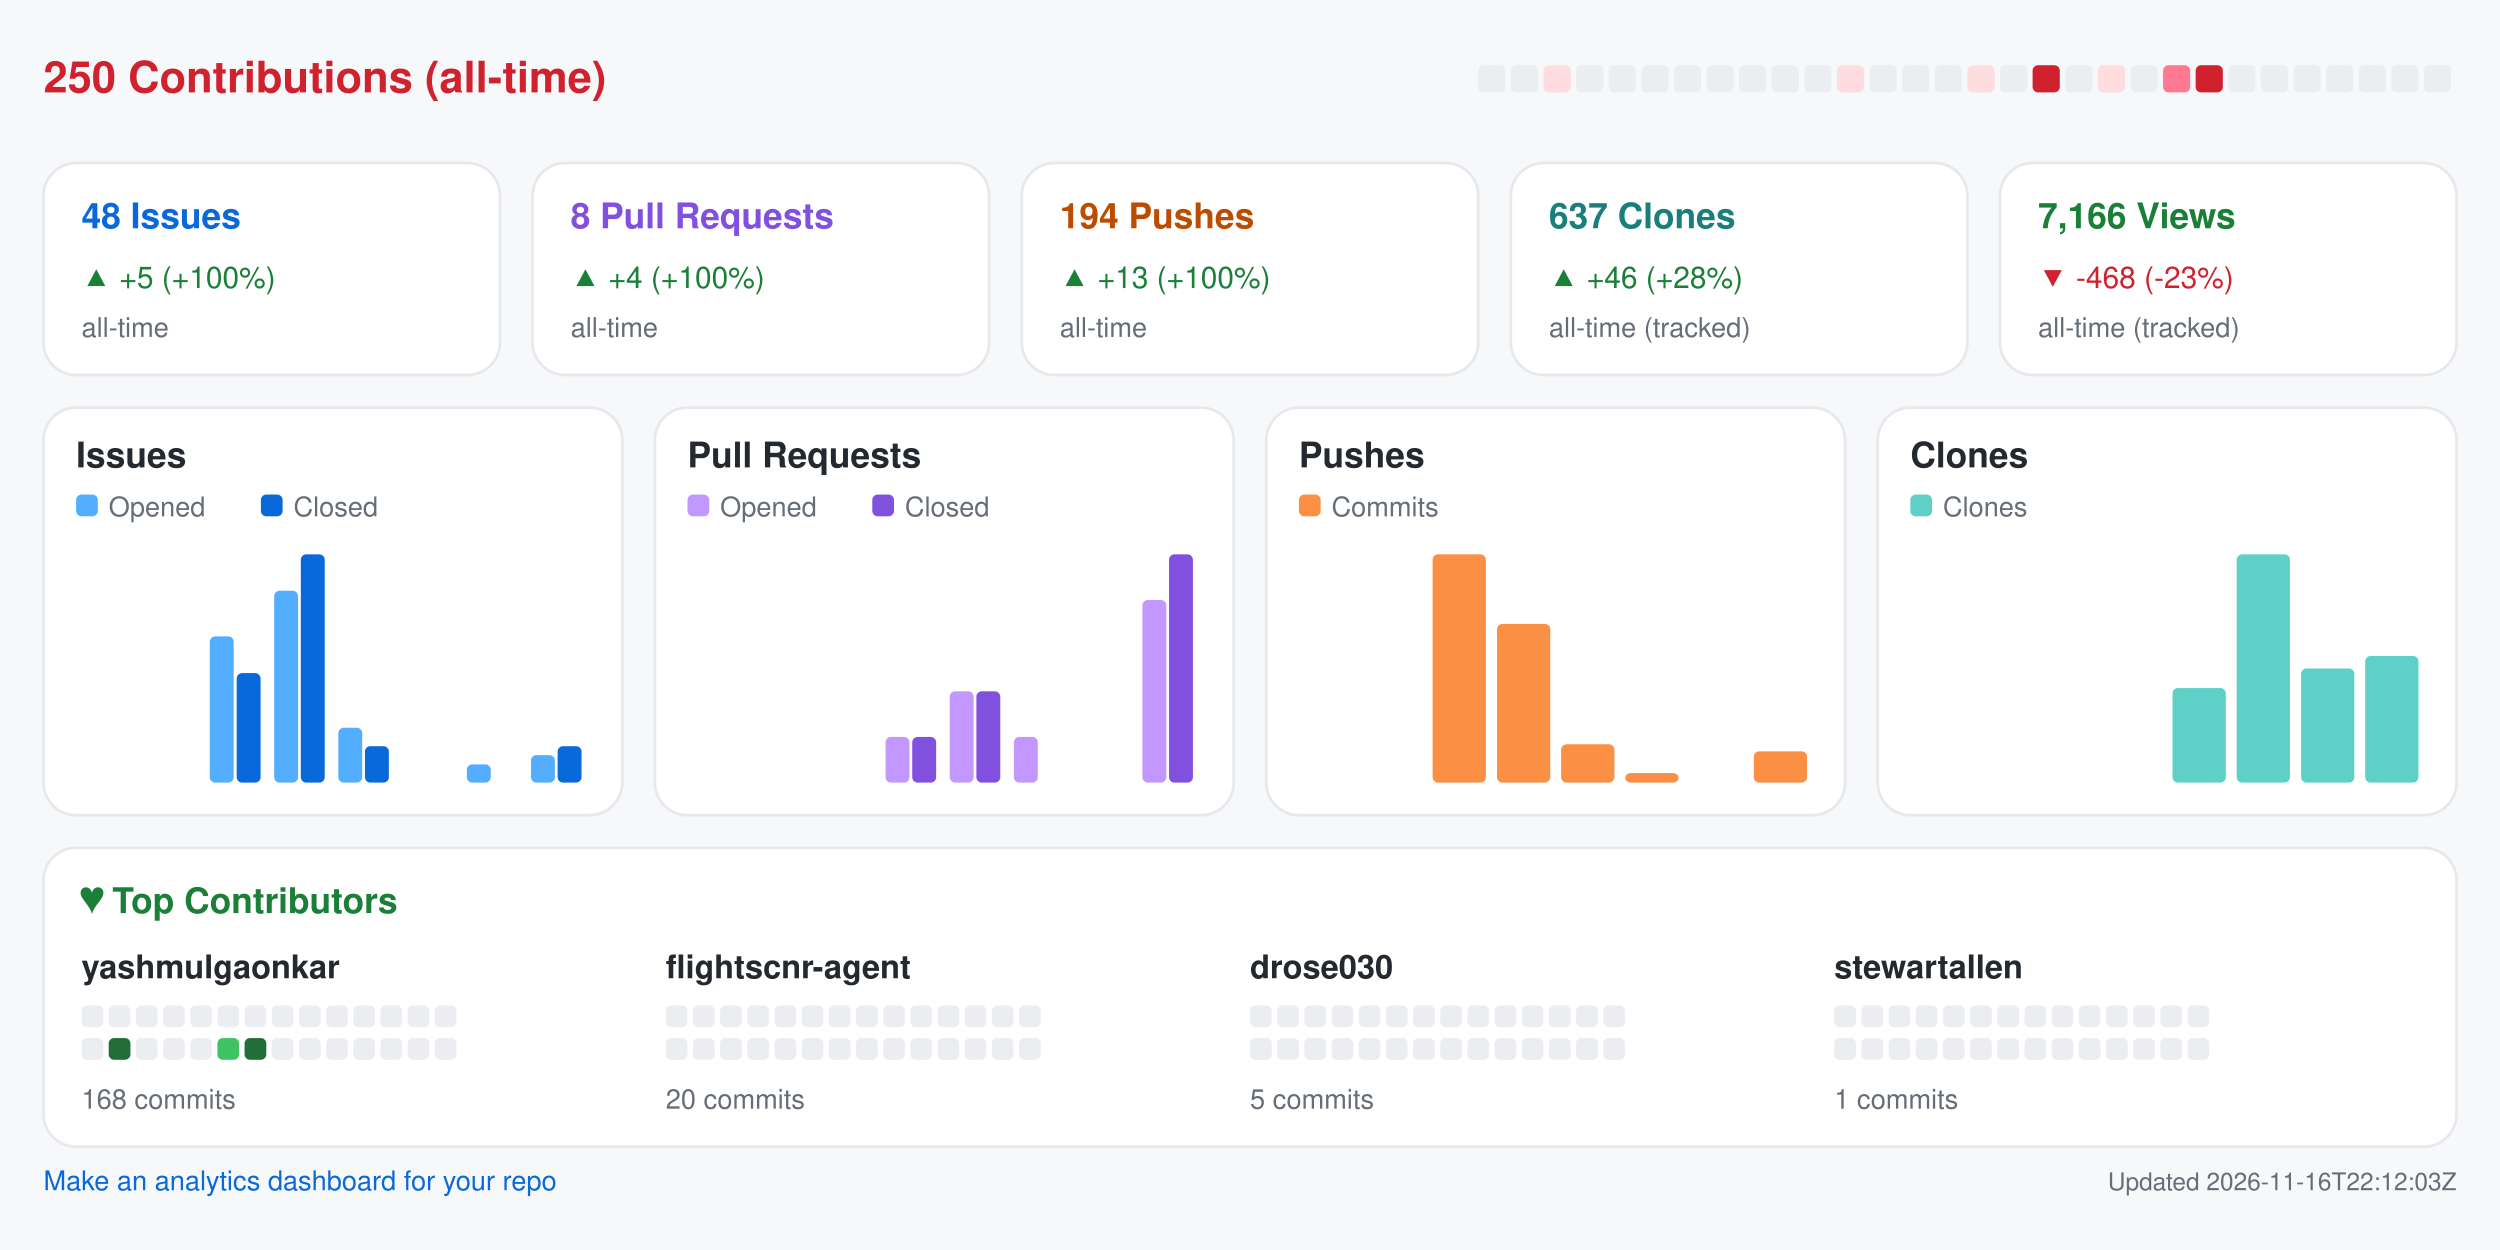
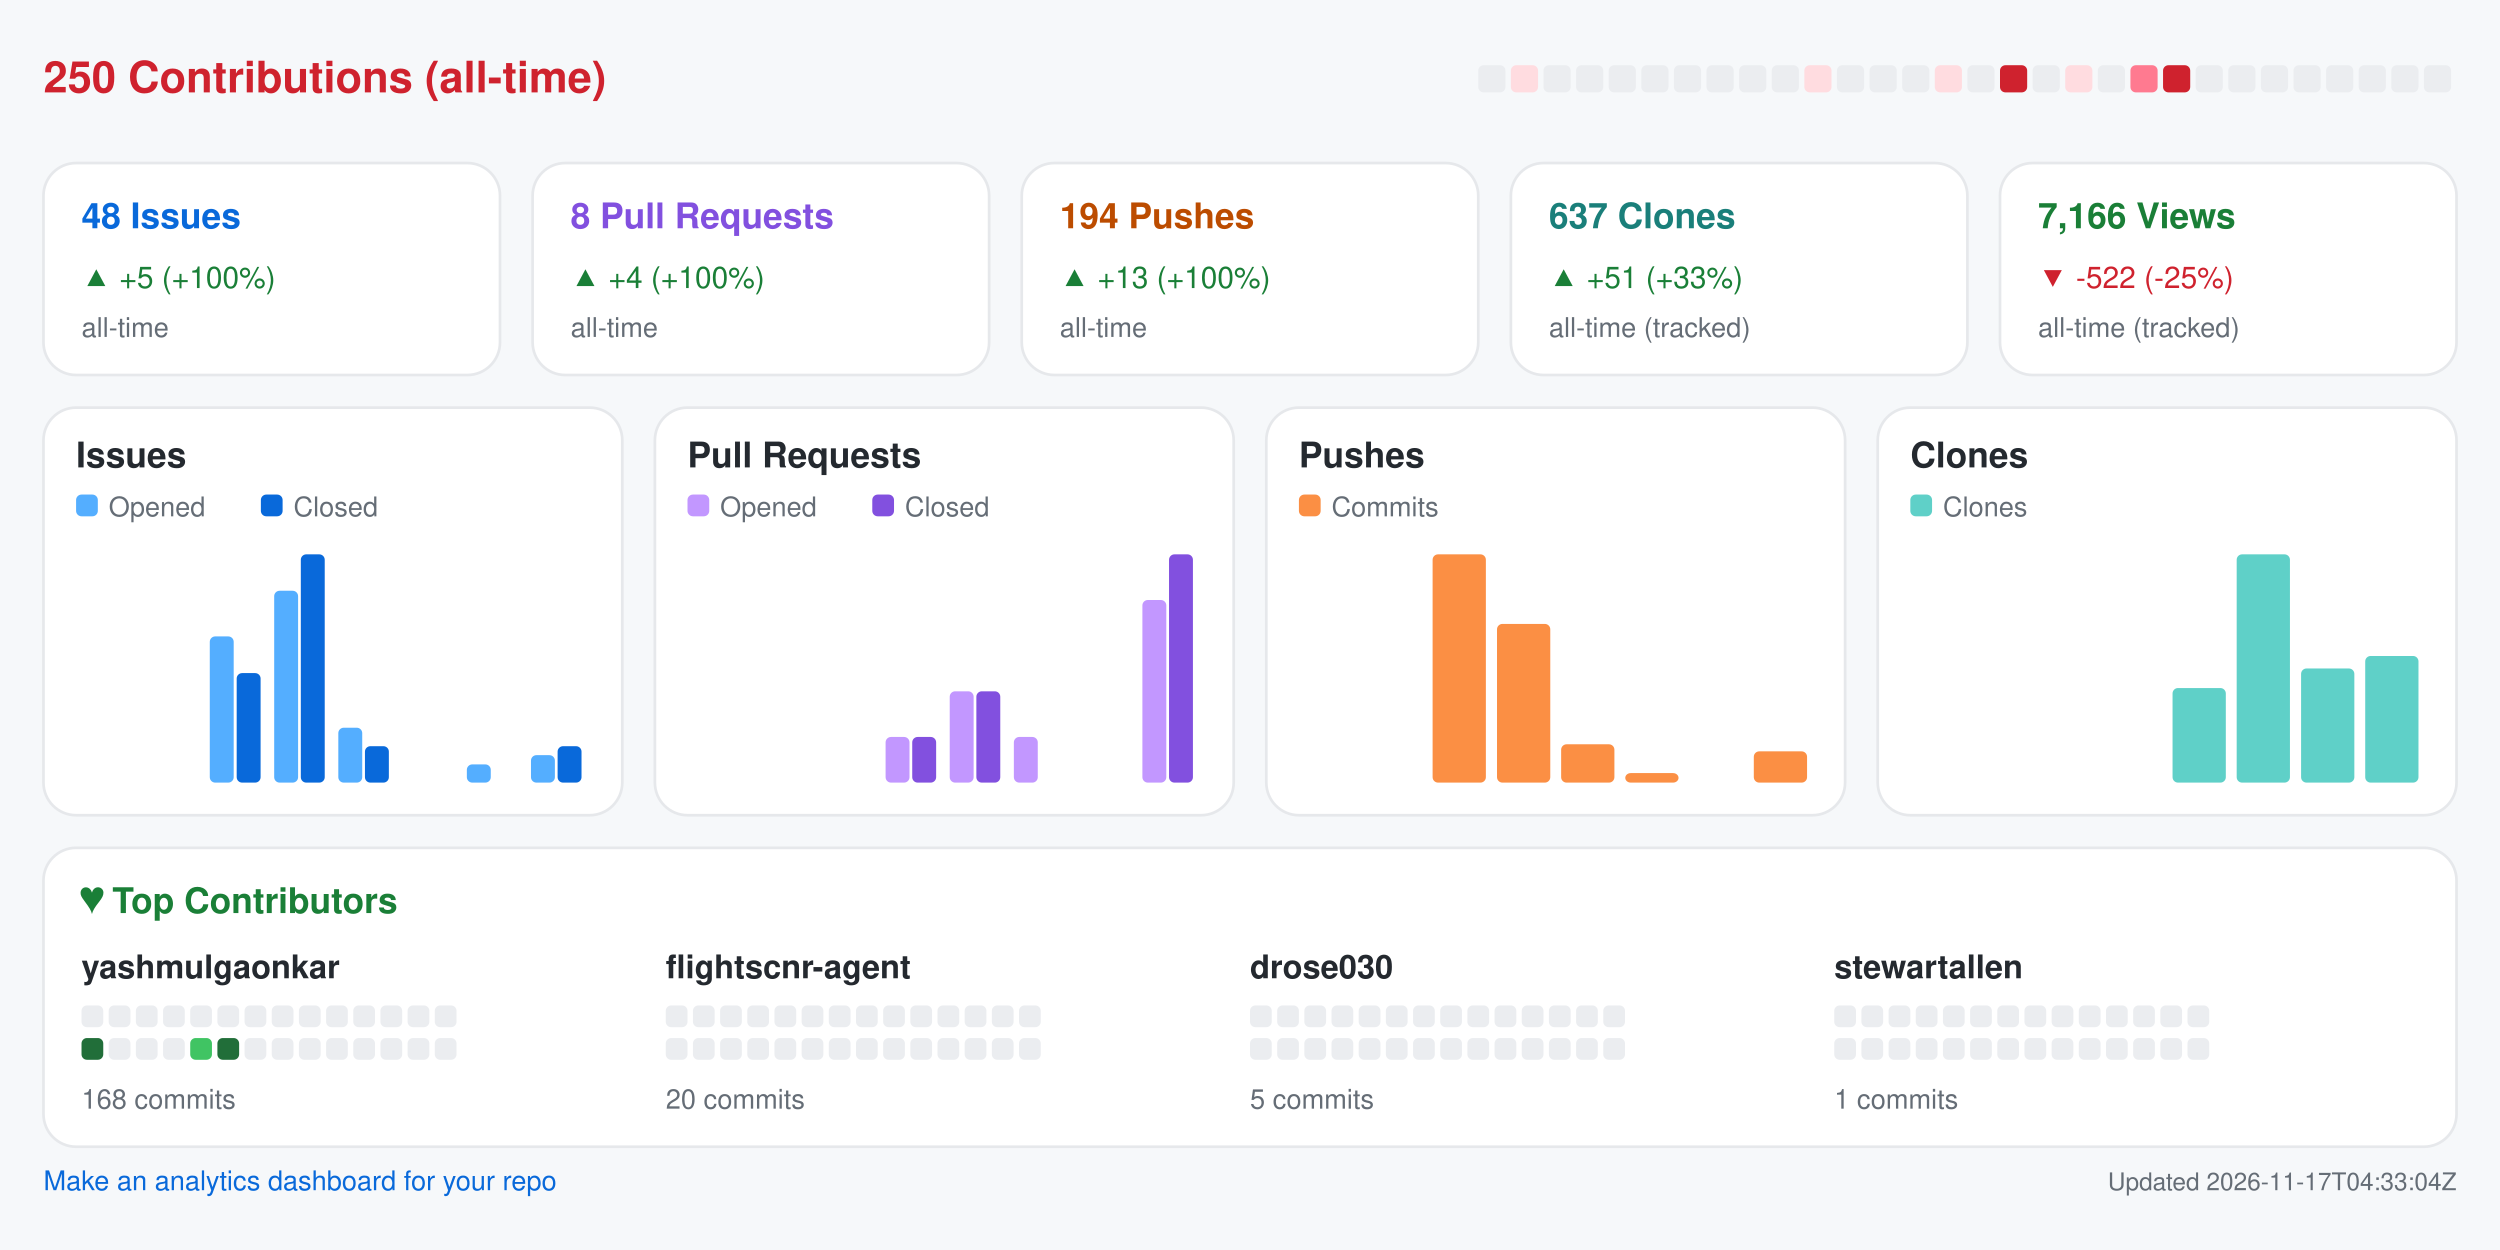
<svg xmlns="http://www.w3.org/2000/svg" width="920" height="460" viewBox="0 0 920 460" role="img" aria-label="Repository analytics for yashmulgaonkar/FlightScnr">
  <rect x="0.0" y="0.0" width="920.0" height="460.0" rx="0" fill="#f6f8fa" />
  <text x="16.0" y="34.0" fill="#cf222e" font-size="16" font-family="-apple-system,BlinkMacSystemFont,Segoe UI,Helvetica,Arial,sans-serif" font-weight="600" text-anchor="start">250 Contributions (all-time)</text>
  <rect x="544.0" y="24.0" width="10.0" height="10.0" rx="2" fill="#ebedf0" />
-   <rect x="556.0" y="24.0" width="10.0" height="10.0" rx="2" fill="#ebedf0" />
-   <rect x="568.0" y="24.0" width="10.0" height="10.0" rx="2" fill="#ffdce0" />
+   <rect x="556.0" y="24.0" width="10.0" height="10.0" rx="2" fill="#ffdce0" />
+   <rect x="568.0" y="24.0" width="10.0" height="10.0" rx="2" fill="#ebedf0" />
  <rect x="580.0" y="24.0" width="10.0" height="10.0" rx="2" fill="#ebedf0" />
  <rect x="592.0" y="24.0" width="10.0" height="10.0" rx="2" fill="#ebedf0" />
  <rect x="604.0" y="24.0" width="10.0" height="10.0" rx="2" fill="#ebedf0" />
  <rect x="616.0" y="24.0" width="10.0" height="10.0" rx="2" fill="#ebedf0" />
  <rect x="628.0" y="24.0" width="10.0" height="10.0" rx="2" fill="#ebedf0" />
  <rect x="640.0" y="24.0" width="10.0" height="10.0" rx="2" fill="#ebedf0" />
  <rect x="652.0" y="24.0" width="10.0" height="10.0" rx="2" fill="#ebedf0" />
-   <rect x="664.0" y="24.0" width="10.0" height="10.0" rx="2" fill="#ebedf0" />
-   <rect x="676.0" y="24.0" width="10.0" height="10.0" rx="2" fill="#ffdce0" />
+   <rect x="664.0" y="24.0" width="10.0" height="10.0" rx="2" fill="#ffdce0" />
+   <rect x="676.0" y="24.0" width="10.0" height="10.0" rx="2" fill="#ebedf0" />
  <rect x="688.0" y="24.0" width="10.0" height="10.0" rx="2" fill="#ebedf0" />
  <rect x="700.0" y="24.0" width="10.0" height="10.0" rx="2" fill="#ebedf0" />
-   <rect x="712.0" y="24.0" width="10.0" height="10.0" rx="2" fill="#ebedf0" />
-   <rect x="724.0" y="24.0" width="10.0" height="10.0" rx="2" fill="#ffdce0" />
-   <rect x="736.0" y="24.0" width="10.0" height="10.0" rx="2" fill="#ebedf0" />
-   <rect x="748.0" y="24.0" width="10.0" height="10.0" rx="2" fill="#cf222e" />
-   <rect x="760.0" y="24.0" width="10.0" height="10.0" rx="2" fill="#ebedf0" />
-   <rect x="772.0" y="24.0" width="10.0" height="10.0" rx="2" fill="#ffdce0" />
-   <rect x="784.0" y="24.0" width="10.0" height="10.0" rx="2" fill="#ebedf0" />
-   <rect x="796.0" y="24.0" width="10.0" height="10.0" rx="2" fill="#ff7a90" />
-   <rect x="808.0" y="24.0" width="10.0" height="10.0" rx="2" fill="#cf222e" />
+   <rect x="712.0" y="24.0" width="10.0" height="10.0" rx="2" fill="#ffdce0" />
+   <rect x="724.0" y="24.0" width="10.0" height="10.0" rx="2" fill="#ebedf0" />
+   <rect x="736.0" y="24.0" width="10.0" height="10.0" rx="2" fill="#cf222e" />
+   <rect x="748.0" y="24.0" width="10.0" height="10.0" rx="2" fill="#ebedf0" />
+   <rect x="760.0" y="24.0" width="10.0" height="10.0" rx="2" fill="#ffdce0" />
+   <rect x="772.0" y="24.0" width="10.0" height="10.0" rx="2" fill="#ebedf0" />
+   <rect x="784.0" y="24.0" width="10.0" height="10.0" rx="2" fill="#ff7a90" />
+   <rect x="796.0" y="24.0" width="10.0" height="10.0" rx="2" fill="#cf222e" />
+   <rect x="808.0" y="24.0" width="10.0" height="10.0" rx="2" fill="#ebedf0" />
  <rect x="820.0" y="24.0" width="10.0" height="10.0" rx="2" fill="#ebedf0" />
  <rect x="832.0" y="24.0" width="10.0" height="10.0" rx="2" fill="#ebedf0" />
  <rect x="844.0" y="24.0" width="10.0" height="10.0" rx="2" fill="#ebedf0" />
  <rect x="856.0" y="24.0" width="10.0" height="10.0" rx="2" fill="#ebedf0" />
  <rect x="868.0" y="24.0" width="10.0" height="10.0" rx="2" fill="#ebedf0" />
  <rect x="880.0" y="24.0" width="10.0" height="10.0" rx="2" fill="#ebedf0" />
  <rect x="892.0" y="24.0" width="10.0" height="10.0" rx="2" fill="#ebedf0" />
  <rect x="16.0" y="60.0" width="168.0" height="78.0" rx="12" fill="#ffffff" stroke="#e6e8eb" />
  <text x="30.0" y="84.0" fill="#0969da" font-size="13" font-family="-apple-system,BlinkMacSystemFont,Segoe UI,Helvetica,Arial,sans-serif" font-weight="600" text-anchor="start">48 Issues</text>
  <text x="30.0" y="106.0" fill="#1a7f37" font-size="11" font-family="-apple-system,BlinkMacSystemFont,Segoe UI,Helvetica,Arial,sans-serif" font-weight="400" text-anchor="start">▲ +5 (+100%)</text>
  <text x="30.0" y="124.0" fill="#656d76" font-size="10" font-family="-apple-system,BlinkMacSystemFont,Segoe UI,Helvetica,Arial,sans-serif" font-weight="400" text-anchor="start">all-time</text>
  <rect x="196.0" y="60.0" width="168.0" height="78.0" rx="12" fill="#ffffff" stroke="#e6e8eb" />
  <text x="210.0" y="84.0" fill="#8250df" font-size="13" font-family="-apple-system,BlinkMacSystemFont,Segoe UI,Helvetica,Arial,sans-serif" font-weight="600" text-anchor="start">8 Pull Requests</text>
  <text x="210.0" y="106.0" fill="#1a7f37" font-size="11" font-family="-apple-system,BlinkMacSystemFont,Segoe UI,Helvetica,Arial,sans-serif" font-weight="400" text-anchor="start">▲ +4 (+100%)</text>
  <text x="210.0" y="124.0" fill="#656d76" font-size="10" font-family="-apple-system,BlinkMacSystemFont,Segoe UI,Helvetica,Arial,sans-serif" font-weight="400" text-anchor="start">all-time</text>
  <rect x="376.0" y="60.0" width="168.0" height="78.0" rx="12" fill="#ffffff" stroke="#e6e8eb" />
  <text x="390.0" y="84.0" fill="#bc4c00" font-size="13" font-family="-apple-system,BlinkMacSystemFont,Segoe UI,Helvetica,Arial,sans-serif" font-weight="600" text-anchor="start">194 Pushes</text>
  <text x="390.0" y="106.0" fill="#1a7f37" font-size="11" font-family="-apple-system,BlinkMacSystemFont,Segoe UI,Helvetica,Arial,sans-serif" font-weight="400" text-anchor="start">▲ +13 (+100%)</text>
  <text x="390.0" y="124.0" fill="#656d76" font-size="10" font-family="-apple-system,BlinkMacSystemFont,Segoe UI,Helvetica,Arial,sans-serif" font-weight="400" text-anchor="start">all-time</text>
  <rect x="556.0" y="60.0" width="168.0" height="78.0" rx="12" fill="#ffffff" stroke="#e6e8eb" />
  <text x="570.0" y="84.0" fill="#1a7f7a" font-size="13" font-family="-apple-system,BlinkMacSystemFont,Segoe UI,Helvetica,Arial,sans-serif" font-weight="600" text-anchor="start">637 Clones</text>
-   <text x="570.0" y="106.0" fill="#1a7f37" font-size="11" font-family="-apple-system,BlinkMacSystemFont,Segoe UI,Helvetica,Arial,sans-serif" font-weight="400" text-anchor="start">▲ +46 (+28%)</text>
+   <text x="570.0" y="106.0" fill="#1a7f37" font-size="11" font-family="-apple-system,BlinkMacSystemFont,Segoe UI,Helvetica,Arial,sans-serif" font-weight="400" text-anchor="start">▲ +51 (+33%)</text>
  <text x="570.0" y="124.0" fill="#656d76" font-size="10" font-family="-apple-system,BlinkMacSystemFont,Segoe UI,Helvetica,Arial,sans-serif" font-weight="400" text-anchor="start">all-time (tracked)</text>
  <rect x="736.0" y="60.0" width="168.0" height="78.0" rx="12" fill="#ffffff" stroke="#e6e8eb" />
  <text x="750.0" y="84.0" fill="#1a7f37" font-size="13" font-family="-apple-system,BlinkMacSystemFont,Segoe UI,Helvetica,Arial,sans-serif" font-weight="600" text-anchor="start">7,166 Views</text>
-   <text x="750.0" y="106.0" fill="#cf222e" font-size="11" font-family="-apple-system,BlinkMacSystemFont,Segoe UI,Helvetica,Arial,sans-serif" font-weight="400" text-anchor="start">▼ -468 (-23%)</text>
+   <text x="750.0" y="106.0" fill="#cf222e" font-size="11" font-family="-apple-system,BlinkMacSystemFont,Segoe UI,Helvetica,Arial,sans-serif" font-weight="400" text-anchor="start">▼ -522 (-25%)</text>
  <text x="750.0" y="124.0" fill="#656d76" font-size="10" font-family="-apple-system,BlinkMacSystemFont,Segoe UI,Helvetica,Arial,sans-serif" font-weight="400" text-anchor="start">all-time (tracked)</text>
  <rect x="16.0" y="150.0" width="213.0" height="150.0" rx="12" fill="#ffffff" stroke="#e6e8eb" />
  <text x="28.0" y="172.0" fill="#24292f" font-size="13" font-family="-apple-system,BlinkMacSystemFont,Segoe UI,Helvetica,Arial,sans-serif" font-weight="600" text-anchor="start">Issues</text>
  <rect x="28.0" y="182.0" width="8.0" height="8.0" rx="2" fill="#54aeff" />
  <text x="40.0" y="190.0" fill="#656d76" font-size="10" font-family="-apple-system,BlinkMacSystemFont,Segoe UI,Helvetica,Arial,sans-serif" font-weight="400" text-anchor="start">Opened</text>
  <rect x="96.0" y="182.0" width="8.0" height="8.0" rx="2" fill="#0969da" />
  <text x="108.0" y="190.0" fill="#656d76" font-size="10" font-family="-apple-system,BlinkMacSystemFont,Segoe UI,Helvetica,Arial,sans-serif" font-weight="400" text-anchor="start">Closed</text>
  <rect x="30.0" y="288.0" width="8.8" height="0.0" rx="2" fill="#54aeff" />
  <rect x="39.8" y="288.0" width="8.8" height="0.0" rx="2" fill="#0969da" />
  <rect x="53.6" y="288.0" width="8.8" height="0.0" rx="2" fill="#54aeff" />
  <rect x="63.4" y="288.0" width="8.8" height="0.0" rx="2" fill="#0969da" />
  <rect x="77.2" y="234.2" width="8.8" height="53.8" rx="2" fill="#54aeff" />
  <rect x="87.1" y="247.7" width="8.8" height="40.3" rx="2" fill="#0969da" />
  <rect x="100.9" y="217.4" width="8.8" height="70.6" rx="2" fill="#54aeff" />
  <rect x="110.7" y="204.0" width="8.8" height="84.0" rx="2" fill="#0969da" />
  <rect x="124.5" y="267.8" width="8.8" height="20.2" rx="2" fill="#54aeff" />
  <rect x="134.3" y="274.6" width="8.8" height="13.4" rx="2" fill="#0969da" />
  <rect x="148.1" y="288.0" width="8.8" height="0.0" rx="2" fill="#54aeff" />
  <rect x="157.9" y="288.0" width="8.8" height="0.0" rx="2" fill="#0969da" />
  <rect x="171.8" y="281.3" width="8.8" height="6.7" rx="2" fill="#54aeff" />
  <rect x="181.6" y="288.0" width="8.8" height="0.0" rx="2" fill="#0969da" />
  <rect x="195.4" y="277.9" width="8.8" height="10.1" rx="2" fill="#54aeff" />
  <rect x="205.2" y="274.6" width="8.8" height="13.4" rx="2" fill="#0969da" />
  <rect x="241.0" y="150.0" width="213.0" height="150.0" rx="12" fill="#ffffff" stroke="#e6e8eb" />
  <text x="253.0" y="172.0" fill="#24292f" font-size="13" font-family="-apple-system,BlinkMacSystemFont,Segoe UI,Helvetica,Arial,sans-serif" font-weight="600" text-anchor="start">Pull Requests</text>
  <rect x="253.0" y="182.0" width="8.0" height="8.0" rx="2" fill="#c297ff" />
  <text x="265.0" y="190.0" fill="#656d76" font-size="10" font-family="-apple-system,BlinkMacSystemFont,Segoe UI,Helvetica,Arial,sans-serif" font-weight="400" text-anchor="start">Opened</text>
  <rect x="321.0" y="182.0" width="8.0" height="8.0" rx="2" fill="#8250df" />
  <text x="333.0" y="190.0" fill="#656d76" font-size="10" font-family="-apple-system,BlinkMacSystemFont,Segoe UI,Helvetica,Arial,sans-serif" font-weight="400" text-anchor="start">Closed</text>
  <rect x="255.0" y="288.0" width="8.8" height="0.0" rx="2" fill="#c297ff" />
  <rect x="264.8" y="288.0" width="8.8" height="0.0" rx="2" fill="#8250df" />
  <rect x="278.6" y="288.0" width="8.8" height="0.0" rx="2" fill="#c297ff" />
  <rect x="288.4" y="288.0" width="8.8" height="0.0" rx="2" fill="#8250df" />
  <rect x="302.2" y="288.0" width="8.8" height="0.0" rx="2" fill="#c297ff" />
  <rect x="312.1" y="288.0" width="8.8" height="0.0" rx="2" fill="#8250df" />
  <rect x="325.9" y="271.2" width="8.8" height="16.8" rx="2" fill="#c297ff" />
  <rect x="335.7" y="271.2" width="8.8" height="16.8" rx="2" fill="#8250df" />
  <rect x="349.5" y="254.4" width="8.8" height="33.6" rx="2" fill="#c297ff" />
  <rect x="359.3" y="254.4" width="8.8" height="33.6" rx="2" fill="#8250df" />
  <rect x="373.1" y="271.2" width="8.8" height="16.8" rx="2" fill="#c297ff" />
  <rect x="382.9" y="288.0" width="8.8" height="0.0" rx="2" fill="#8250df" />
  <rect x="396.8" y="288.0" width="8.8" height="0.0" rx="2" fill="#c297ff" />
  <rect x="406.6" y="288.0" width="8.8" height="0.0" rx="2" fill="#8250df" />
  <rect x="420.4" y="220.8" width="8.8" height="67.2" rx="2" fill="#c297ff" />
  <rect x="430.2" y="204.0" width="8.8" height="84.0" rx="2" fill="#8250df" />
  <rect x="466.0" y="150.0" width="213.0" height="150.0" rx="12" fill="#ffffff" stroke="#e6e8eb" />
  <text x="478.0" y="172.0" fill="#24292f" font-size="13" font-family="-apple-system,BlinkMacSystemFont,Segoe UI,Helvetica,Arial,sans-serif" font-weight="600" text-anchor="start">Pushes</text>
  <rect x="478.0" y="182.0" width="8.0" height="8.0" rx="2" fill="#fb8f44" />
  <text x="490.0" y="190.0" fill="#656d76" font-size="10" font-family="-apple-system,BlinkMacSystemFont,Segoe UI,Helvetica,Arial,sans-serif" font-weight="400" text-anchor="start">Commits</text>
  <rect x="480.0" y="288.0" width="19.6" height="0.0" rx="2" fill="#fb8f44" />
  <rect x="503.6" y="288.0" width="19.6" height="0.0" rx="2" fill="#fb8f44" />
  <rect x="527.2" y="204.0" width="19.6" height="84.0" rx="2" fill="#fb8f44" />
  <rect x="550.9" y="229.6" width="19.6" height="58.4" rx="2" fill="#fb8f44" />
  <rect x="574.5" y="273.9" width="19.6" height="14.1" rx="2" fill="#fb8f44" />
  <rect x="598.1" y="284.5" width="19.6" height="3.5" rx="2" fill="#fb8f44" />
  <rect x="621.8" y="288.0" width="19.6" height="0.0" rx="2" fill="#fb8f44" />
  <rect x="645.4" y="276.5" width="19.6" height="11.5" rx="2" fill="#fb8f44" />
  <rect x="691.0" y="150.0" width="213.0" height="150.0" rx="12" fill="#ffffff" stroke="#e6e8eb" />
  <text x="703.0" y="172.0" fill="#24292f" font-size="13" font-family="-apple-system,BlinkMacSystemFont,Segoe UI,Helvetica,Arial,sans-serif" font-weight="600" text-anchor="start">Clones</text>
  <rect x="703.0" y="182.0" width="8.0" height="8.0" rx="2" fill="#5fd0c8" />
  <text x="715.0" y="190.0" fill="#656d76" font-size="10" font-family="-apple-system,BlinkMacSystemFont,Segoe UI,Helvetica,Arial,sans-serif" font-weight="400" text-anchor="start">Clones</text>
  <rect x="705.0" y="288.0" width="19.6" height="0.0" rx="2" fill="#5fd0c8" />
  <rect x="728.6" y="288.0" width="19.6" height="0.0" rx="2" fill="#5fd0c8" />
  <rect x="752.2" y="288.0" width="19.6" height="0.0" rx="2" fill="#5fd0c8" />
  <rect x="775.9" y="288.0" width="19.6" height="0.0" rx="2" fill="#5fd0c8" />
  <rect x="799.5" y="253.2" width="19.6" height="34.8" rx="2" fill="#5fd0c8" />
  <rect x="823.1" y="204.0" width="19.6" height="84.0" rx="2" fill="#5fd0c8" />
  <rect x="846.8" y="246.0" width="19.6" height="42.0" rx="2" fill="#5fd0c8" />
  <rect x="870.4" y="241.4" width="19.6" height="46.6" rx="2" fill="#5fd0c8" />
  <rect x="16.0" y="312.0" width="888.0" height="110.0" rx="12" fill="#ffffff" stroke="#e6e8eb" />
  <text x="30.0" y="336.0" fill="#1a7f37" font-size="13" font-family="-apple-system,BlinkMacSystemFont,Segoe UI,Helvetica,Arial,sans-serif" font-weight="600" text-anchor="start">♥  Top Contributors</text>
  <text x="30.0" y="360.0" fill="#24292f" font-size="12" font-family="-apple-system,BlinkMacSystemFont,Segoe UI,Helvetica,Arial,sans-serif" font-weight="600" text-anchor="start">yashmulgaonkar</text>
  <rect x="30.0" y="370.0" width="8.0" height="8.0" rx="2" fill="#ebedf0" />
  <rect x="40.0" y="370.0" width="8.0" height="8.0" rx="2" fill="#ebedf0" />
  <rect x="50.0" y="370.0" width="8.0" height="8.0" rx="2" fill="#ebedf0" />
  <rect x="60.0" y="370.0" width="8.0" height="8.0" rx="2" fill="#ebedf0" />
  <rect x="70.0" y="370.0" width="8.0" height="8.0" rx="2" fill="#ebedf0" />
  <rect x="80.0" y="370.0" width="8.0" height="8.0" rx="2" fill="#ebedf0" />
  <rect x="90.0" y="370.0" width="8.0" height="8.0" rx="2" fill="#ebedf0" />
  <rect x="100.0" y="370.0" width="8.0" height="8.0" rx="2" fill="#ebedf0" />
  <rect x="110.0" y="370.0" width="8.0" height="8.0" rx="2" fill="#ebedf0" />
  <rect x="120.0" y="370.0" width="8.0" height="8.0" rx="2" fill="#ebedf0" />
  <rect x="130.0" y="370.0" width="8.0" height="8.0" rx="2" fill="#ebedf0" />
  <rect x="140.0" y="370.0" width="8.0" height="8.0" rx="2" fill="#ebedf0" />
  <rect x="150.0" y="370.0" width="8.0" height="8.0" rx="2" fill="#ebedf0" />
  <rect x="160.0" y="370.0" width="8.0" height="8.0" rx="2" fill="#ebedf0" />
-   <rect x="30.0" y="382.0" width="8.0" height="8.0" rx="2" fill="#ebedf0" />
-   <rect x="40.0" y="382.0" width="8.0" height="8.0" rx="2" fill="#216e39" />
+   <rect x="30.0" y="382.0" width="8.0" height="8.0" rx="2" fill="#216e39" />
+   <rect x="40.0" y="382.0" width="8.0" height="8.0" rx="2" fill="#ebedf0" />
  <rect x="50.0" y="382.0" width="8.0" height="8.0" rx="2" fill="#ebedf0" />
  <rect x="60.0" y="382.0" width="8.0" height="8.0" rx="2" fill="#ebedf0" />
-   <rect x="70.0" y="382.0" width="8.0" height="8.0" rx="2" fill="#ebedf0" />
-   <rect x="80.0" y="382.0" width="8.0" height="8.0" rx="2" fill="#40c463" />
-   <rect x="90.0" y="382.0" width="8.0" height="8.0" rx="2" fill="#216e39" />
+   <rect x="70.0" y="382.0" width="8.0" height="8.0" rx="2" fill="#40c463" />
+   <rect x="80.0" y="382.0" width="8.0" height="8.0" rx="2" fill="#216e39" />
+   <rect x="90.0" y="382.0" width="8.0" height="8.0" rx="2" fill="#ebedf0" />
  <rect x="100.0" y="382.0" width="8.0" height="8.0" rx="2" fill="#ebedf0" />
  <rect x="110.0" y="382.0" width="8.0" height="8.0" rx="2" fill="#ebedf0" />
  <rect x="120.0" y="382.0" width="8.0" height="8.0" rx="2" fill="#ebedf0" />
  <rect x="130.0" y="382.0" width="8.0" height="8.0" rx="2" fill="#ebedf0" />
  <rect x="140.0" y="382.0" width="8.0" height="8.0" rx="2" fill="#ebedf0" />
  <rect x="150.0" y="382.0" width="8.0" height="8.0" rx="2" fill="#ebedf0" />
  <rect x="160.0" y="382.0" width="8.0" height="8.0" rx="2" fill="#ebedf0" />
  <text x="30.0" y="408.0" fill="#656d76" font-size="10" font-family="-apple-system,BlinkMacSystemFont,Segoe UI,Helvetica,Arial,sans-serif" font-weight="400" text-anchor="start">168 commits</text>
  <text x="245.0" y="360.0" fill="#24292f" font-size="12" font-family="-apple-system,BlinkMacSystemFont,Segoe UI,Helvetica,Arial,sans-serif" font-weight="600" text-anchor="start">flightscnr-agent</text>
  <rect x="245.0" y="370.0" width="8.0" height="8.0" rx="2" fill="#ebedf0" />
  <rect x="255.0" y="370.0" width="8.0" height="8.0" rx="2" fill="#ebedf0" />
  <rect x="265.0" y="370.0" width="8.0" height="8.0" rx="2" fill="#ebedf0" />
  <rect x="275.0" y="370.0" width="8.0" height="8.0" rx="2" fill="#ebedf0" />
  <rect x="285.0" y="370.0" width="8.0" height="8.0" rx="2" fill="#ebedf0" />
  <rect x="295.0" y="370.0" width="8.0" height="8.0" rx="2" fill="#ebedf0" />
  <rect x="305.0" y="370.0" width="8.0" height="8.0" rx="2" fill="#ebedf0" />
  <rect x="315.0" y="370.0" width="8.0" height="8.0" rx="2" fill="#ebedf0" />
  <rect x="325.0" y="370.0" width="8.0" height="8.0" rx="2" fill="#ebedf0" />
  <rect x="335.0" y="370.0" width="8.0" height="8.0" rx="2" fill="#ebedf0" />
  <rect x="345.0" y="370.0" width="8.0" height="8.0" rx="2" fill="#ebedf0" />
  <rect x="355.0" y="370.0" width="8.0" height="8.0" rx="2" fill="#ebedf0" />
  <rect x="365.0" y="370.0" width="8.0" height="8.0" rx="2" fill="#ebedf0" />
  <rect x="375.0" y="370.0" width="8.0" height="8.0" rx="2" fill="#ebedf0" />
  <rect x="245.0" y="382.0" width="8.0" height="8.0" rx="2" fill="#ebedf0" />
  <rect x="255.0" y="382.0" width="8.0" height="8.0" rx="2" fill="#ebedf0" />
  <rect x="265.0" y="382.0" width="8.0" height="8.0" rx="2" fill="#ebedf0" />
  <rect x="275.0" y="382.0" width="8.0" height="8.0" rx="2" fill="#ebedf0" />
  <rect x="285.0" y="382.0" width="8.0" height="8.0" rx="2" fill="#ebedf0" />
  <rect x="295.0" y="382.0" width="8.0" height="8.0" rx="2" fill="#ebedf0" />
  <rect x="305.0" y="382.0" width="8.0" height="8.0" rx="2" fill="#ebedf0" />
  <rect x="315.0" y="382.0" width="8.0" height="8.0" rx="2" fill="#ebedf0" />
  <rect x="325.0" y="382.0" width="8.0" height="8.0" rx="2" fill="#ebedf0" />
  <rect x="335.0" y="382.0" width="8.0" height="8.0" rx="2" fill="#ebedf0" />
  <rect x="345.0" y="382.0" width="8.0" height="8.0" rx="2" fill="#ebedf0" />
  <rect x="355.0" y="382.0" width="8.0" height="8.0" rx="2" fill="#ebedf0" />
  <rect x="365.0" y="382.0" width="8.0" height="8.0" rx="2" fill="#ebedf0" />
  <rect x="375.0" y="382.0" width="8.0" height="8.0" rx="2" fill="#ebedf0" />
  <text x="245.0" y="408.0" fill="#656d76" font-size="10" font-family="-apple-system,BlinkMacSystemFont,Segoe UI,Helvetica,Arial,sans-serif" font-weight="400" text-anchor="start">20 commits</text>
  <text x="460.0" y="360.0" fill="#24292f" font-size="12" font-family="-apple-system,BlinkMacSystemFont,Segoe UI,Helvetica,Arial,sans-serif" font-weight="600" text-anchor="start">drose030</text>
  <rect x="460.0" y="370.0" width="8.0" height="8.0" rx="2" fill="#ebedf0" />
  <rect x="470.0" y="370.0" width="8.0" height="8.0" rx="2" fill="#ebedf0" />
  <rect x="480.0" y="370.0" width="8.0" height="8.0" rx="2" fill="#ebedf0" />
  <rect x="490.0" y="370.0" width="8.0" height="8.0" rx="2" fill="#ebedf0" />
  <rect x="500.0" y="370.0" width="8.0" height="8.0" rx="2" fill="#ebedf0" />
  <rect x="510.0" y="370.0" width="8.0" height="8.0" rx="2" fill="#ebedf0" />
  <rect x="520.0" y="370.0" width="8.0" height="8.0" rx="2" fill="#ebedf0" />
  <rect x="530.0" y="370.0" width="8.0" height="8.0" rx="2" fill="#ebedf0" />
  <rect x="540.0" y="370.0" width="8.0" height="8.0" rx="2" fill="#ebedf0" />
  <rect x="550.0" y="370.0" width="8.0" height="8.0" rx="2" fill="#ebedf0" />
  <rect x="560.0" y="370.0" width="8.0" height="8.0" rx="2" fill="#ebedf0" />
  <rect x="570.0" y="370.0" width="8.0" height="8.0" rx="2" fill="#ebedf0" />
  <rect x="580.0" y="370.0" width="8.0" height="8.0" rx="2" fill="#ebedf0" />
  <rect x="590.0" y="370.0" width="8.0" height="8.0" rx="2" fill="#ebedf0" />
  <rect x="460.0" y="382.0" width="8.0" height="8.0" rx="2" fill="#ebedf0" />
  <rect x="470.0" y="382.0" width="8.0" height="8.0" rx="2" fill="#ebedf0" />
  <rect x="480.0" y="382.0" width="8.0" height="8.0" rx="2" fill="#ebedf0" />
  <rect x="490.0" y="382.0" width="8.0" height="8.0" rx="2" fill="#ebedf0" />
  <rect x="500.0" y="382.0" width="8.0" height="8.0" rx="2" fill="#ebedf0" />
  <rect x="510.0" y="382.0" width="8.0" height="8.0" rx="2" fill="#ebedf0" />
  <rect x="520.0" y="382.0" width="8.0" height="8.0" rx="2" fill="#ebedf0" />
  <rect x="530.0" y="382.0" width="8.0" height="8.0" rx="2" fill="#ebedf0" />
  <rect x="540.0" y="382.0" width="8.0" height="8.0" rx="2" fill="#ebedf0" />
  <rect x="550.0" y="382.0" width="8.0" height="8.0" rx="2" fill="#ebedf0" />
  <rect x="560.0" y="382.0" width="8.0" height="8.0" rx="2" fill="#ebedf0" />
  <rect x="570.0" y="382.0" width="8.0" height="8.0" rx="2" fill="#ebedf0" />
  <rect x="580.0" y="382.0" width="8.0" height="8.0" rx="2" fill="#ebedf0" />
  <rect x="590.0" y="382.0" width="8.0" height="8.0" rx="2" fill="#ebedf0" />
  <text x="460.0" y="408.0" fill="#656d76" font-size="10" font-family="-apple-system,BlinkMacSystemFont,Segoe UI,Helvetica,Arial,sans-serif" font-weight="400" text-anchor="start">5 commits</text>
  <text x="675.0" y="360.0" fill="#24292f" font-size="12" font-family="-apple-system,BlinkMacSystemFont,Segoe UI,Helvetica,Arial,sans-serif" font-weight="600" text-anchor="start">stewartallen</text>
  <rect x="675.0" y="370.0" width="8.0" height="8.0" rx="2" fill="#ebedf0" />
  <rect x="685.0" y="370.0" width="8.0" height="8.0" rx="2" fill="#ebedf0" />
  <rect x="695.0" y="370.0" width="8.0" height="8.0" rx="2" fill="#ebedf0" />
  <rect x="705.0" y="370.0" width="8.0" height="8.0" rx="2" fill="#ebedf0" />
  <rect x="715.0" y="370.0" width="8.0" height="8.0" rx="2" fill="#ebedf0" />
  <rect x="725.0" y="370.0" width="8.0" height="8.0" rx="2" fill="#ebedf0" />
  <rect x="735.0" y="370.0" width="8.0" height="8.0" rx="2" fill="#ebedf0" />
  <rect x="745.0" y="370.0" width="8.0" height="8.0" rx="2" fill="#ebedf0" />
  <rect x="755.0" y="370.0" width="8.0" height="8.0" rx="2" fill="#ebedf0" />
  <rect x="765.0" y="370.0" width="8.0" height="8.0" rx="2" fill="#ebedf0" />
  <rect x="775.0" y="370.0" width="8.0" height="8.0" rx="2" fill="#ebedf0" />
  <rect x="785.0" y="370.0" width="8.0" height="8.0" rx="2" fill="#ebedf0" />
  <rect x="795.0" y="370.0" width="8.0" height="8.0" rx="2" fill="#ebedf0" />
  <rect x="805.0" y="370.0" width="8.0" height="8.0" rx="2" fill="#ebedf0" />
  <rect x="675.0" y="382.0" width="8.0" height="8.0" rx="2" fill="#ebedf0" />
  <rect x="685.0" y="382.0" width="8.0" height="8.0" rx="2" fill="#ebedf0" />
  <rect x="695.0" y="382.0" width="8.0" height="8.0" rx="2" fill="#ebedf0" />
  <rect x="705.0" y="382.0" width="8.0" height="8.0" rx="2" fill="#ebedf0" />
  <rect x="715.0" y="382.0" width="8.0" height="8.0" rx="2" fill="#ebedf0" />
  <rect x="725.0" y="382.0" width="8.0" height="8.0" rx="2" fill="#ebedf0" />
  <rect x="735.0" y="382.0" width="8.0" height="8.0" rx="2" fill="#ebedf0" />
  <rect x="745.0" y="382.0" width="8.0" height="8.0" rx="2" fill="#ebedf0" />
  <rect x="755.0" y="382.0" width="8.0" height="8.0" rx="2" fill="#ebedf0" />
  <rect x="765.0" y="382.0" width="8.0" height="8.0" rx="2" fill="#ebedf0" />
  <rect x="775.0" y="382.0" width="8.0" height="8.0" rx="2" fill="#ebedf0" />
  <rect x="785.0" y="382.0" width="8.0" height="8.0" rx="2" fill="#ebedf0" />
  <rect x="795.0" y="382.0" width="8.0" height="8.0" rx="2" fill="#ebedf0" />
  <rect x="805.0" y="382.0" width="8.0" height="8.0" rx="2" fill="#ebedf0" />
  <text x="675.0" y="408.0" fill="#656d76" font-size="10" font-family="-apple-system,BlinkMacSystemFont,Segoe UI,Helvetica,Arial,sans-serif" font-weight="400" text-anchor="start">1 commits</text>
  <a href="https://github.com/yashmulgaonkar/repo-analytics" target="_blank" rel="noopener noreferrer">
    <text x="16.0" y="438.0" fill="#0969da" font-size="10" font-family="-apple-system,BlinkMacSystemFont,Segoe UI,Helvetica,Arial,sans-serif" font-weight="400" text-anchor="start">Make an analytics dashboard for your repo</text>
  </a>
-   <text x="904.0" y="438.0" fill="#656d76" font-size="9" font-family="-apple-system,BlinkMacSystemFont,Segoe UI,Helvetica,Arial,sans-serif" font-weight="400" text-anchor="end">Updated 2026-11-16T22:12:03Z</text>
+   <text x="904.0" y="438.0" fill="#656d76" font-size="9" font-family="-apple-system,BlinkMacSystemFont,Segoe UI,Helvetica,Arial,sans-serif" font-weight="400" text-anchor="end">Updated 2026-11-17T04:33:04Z</text>
</svg>
